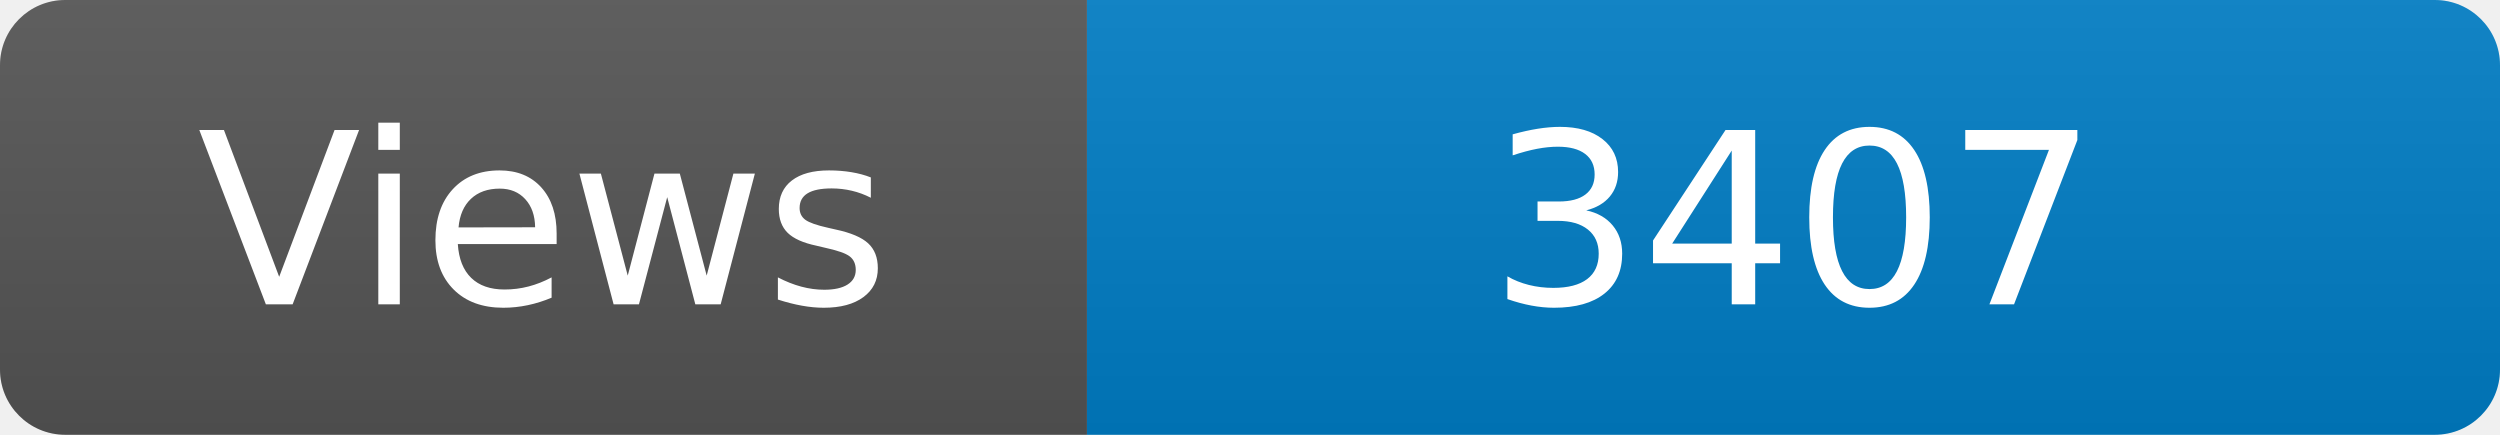
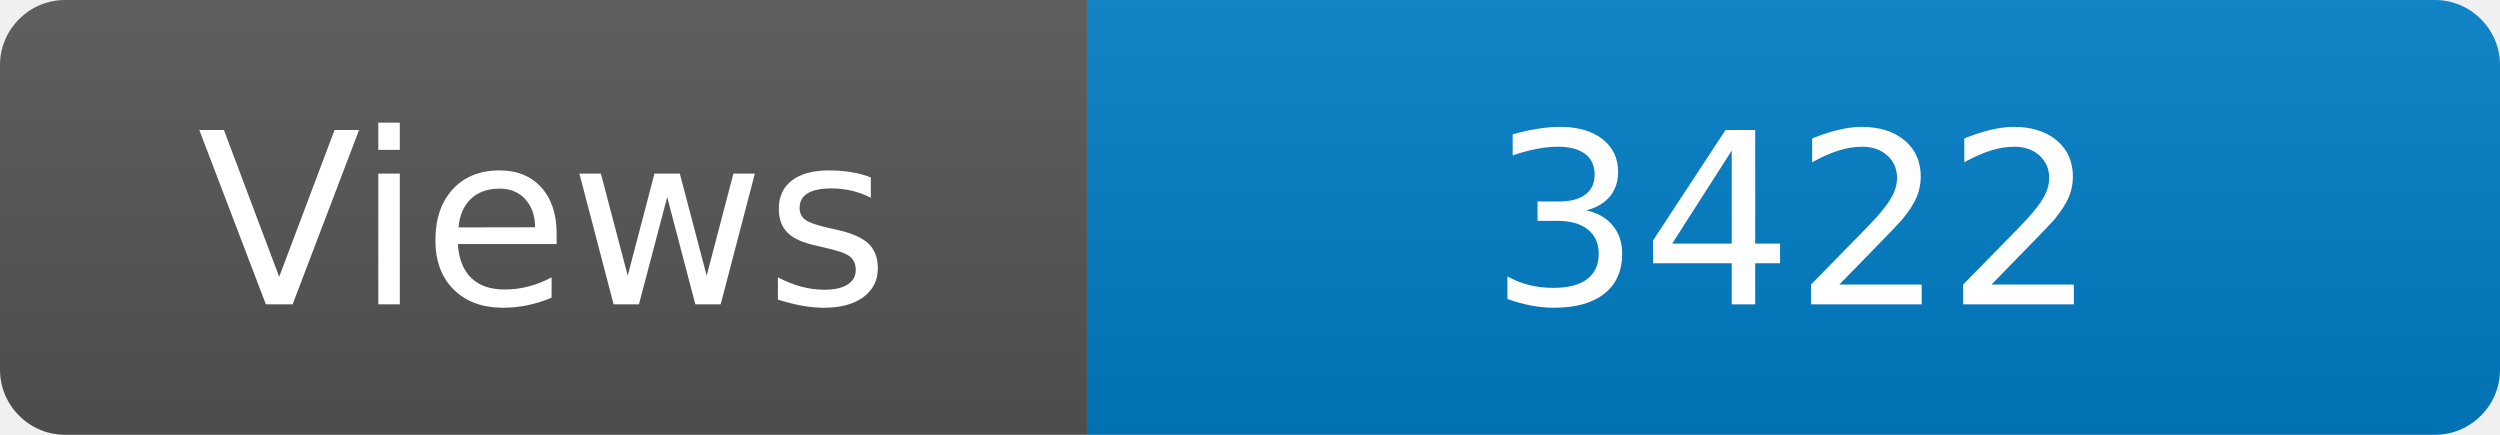
<svg xmlns="http://www.w3.org/2000/svg" width="115" height="20" role="img" aria-label="Maintained?: yes">
  <linearGradient id="s" x2="0" y2="100%">
    <stop offset="0" stop-color="#bbb" stop-opacity=".1" />
    <stop offset="1" stop-opacity=".1" />
  </linearGradient>
  <clipPath id="r">
    <rect width="115" height="20" rx="3" fill="#fff" />
  </clipPath>
  <g clip-path="url(#r)">
    <rect width="50" height="20" fill="#555" />
    <rect x="50" width="160" height="20" fill="#007ec6" />
    <rect width="115" height="20" fill="url(#s)" />
  </g>
  <g fill="#fff" text-anchor="middle" font-family="Verdana,Geneva,DejaVu Sans,sans-serif" font-size="110">
    <text x="250" y="140" transform="scale(.1)" fill="#fff">Views</text>
-     <text x="825" y="140" transform="scale(.1)" fill="#fff">3407</text>
+     <text x="825" y="140" transform="scale(.1)" fill="#fff">3422</text>
  </g>
</svg>
